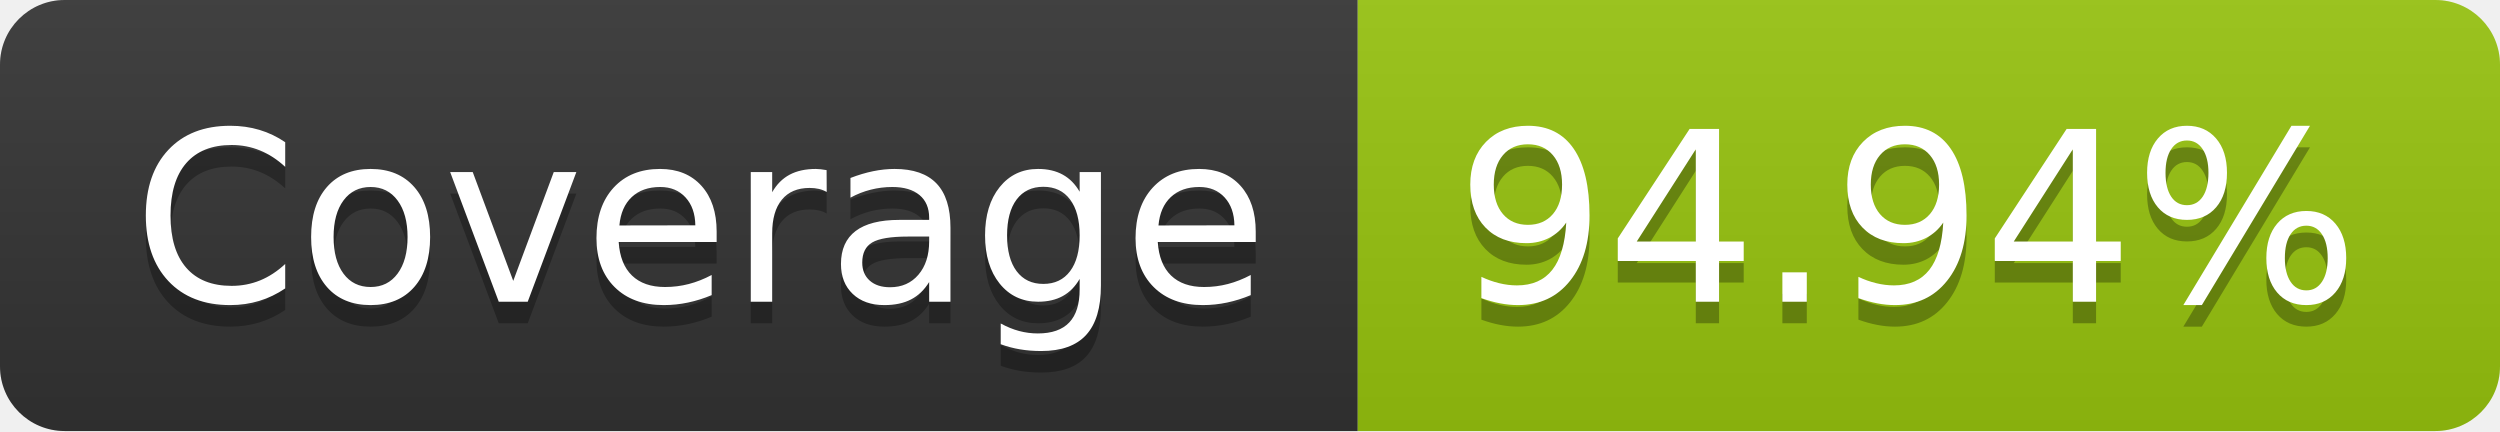
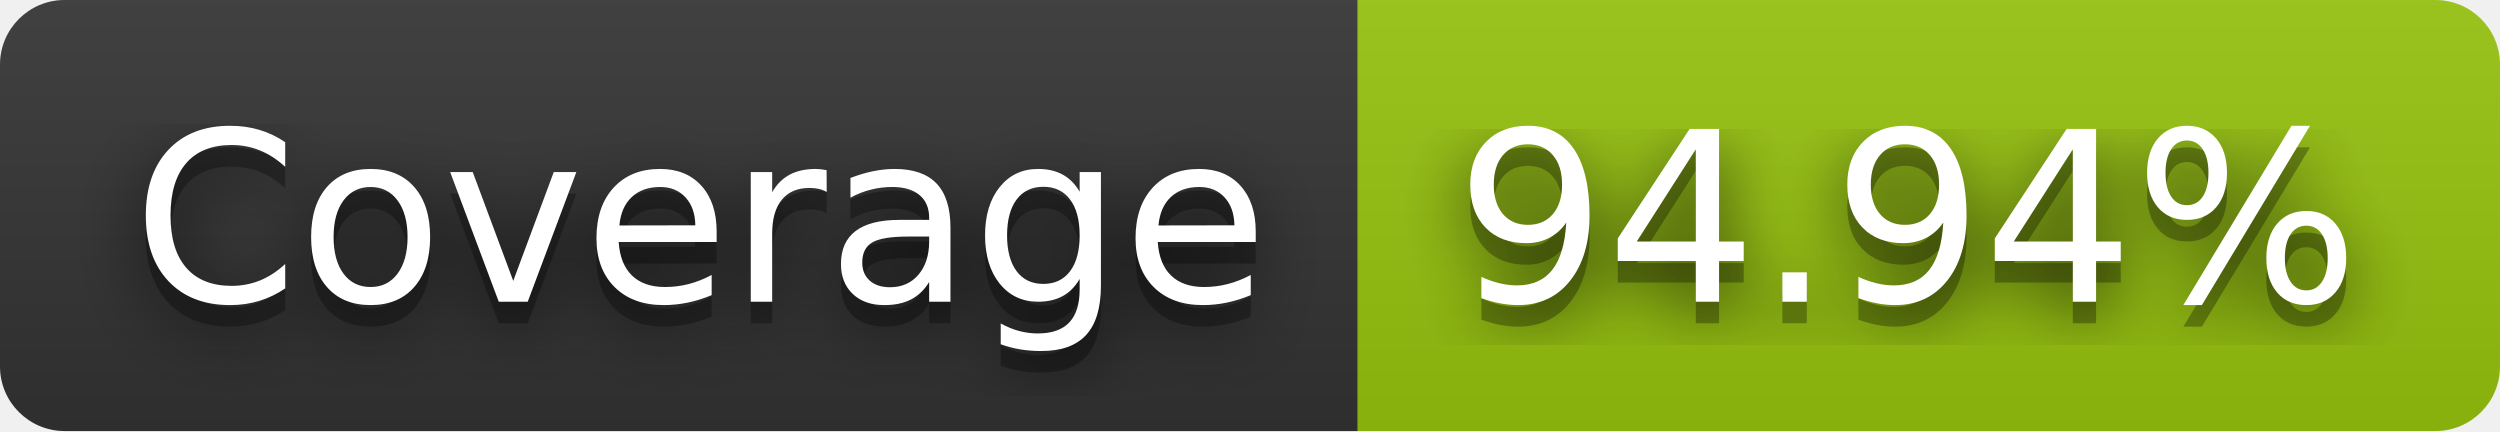
<svg xmlns="http://www.w3.org/2000/svg" width="116" height="20" role="img" aria-label="Coverage: 94.94%">
+   <filter id="blur">
+     <feGaussianBlur stdDeviation="16" />
+   </filter>
  <linearGradient id="s" x2="0" y2="100%">
    <stop offset="0" stop-color="#bbb" stop-opacity=".1" />
    <stop offset="1" stop-opacity=".1" />
  </linearGradient>
  <clipPath id="r">
-     <rect width="116" height="20" rx="3" fill="#fff" />
+     <rect width="116" height="20" rx="3" />
  </clipPath>
  <g clip-path="url(#r)">
    <rect width="63" height="20" fill="#333" />
    <rect x="63" width="53" height="20" fill="#97c40f" />
    <rect width="116" height="20" fill="url(#s)" />
  </g>
  <g fill="#fff" text-anchor="middle" font-family="Verdana,Geneva,DejaVu Sans,sans-serif" text-rendering="geometricPrecision" font-size="110">
-     <text aria-hidden="true" x="325" y="150" fill="#010101" fill-opacity=".3" transform="scale(.1)" textLength="530">Coverage</text>
-     <text x="325" y="140" transform="scale(.1)" fill="#fff" textLength="530">Coverage</text>
-     <text aria-hidden="true" x="885" y="150" fill="#010101" fill-opacity=".3" transform="scale(.1)" textLength="430">94.94%</text>
-     <text x="885" y="140" transform="scale(.1)" fill="#fff" textLength="430">94.94%</text>
+     <g transform="scale(.1)">
+       <g aria-hidden="true" fill="#010101">
+         <text x="325" y="150" fill-opacity=".8" filter="url(#blur)" textLength="530">Coverage</text>
+         <text x="325" y="150" fill-opacity=".3" textLength="530">Coverage</text>
+       </g>
+       <text x="325" y="140" textLength="530">Coverage</text>
+     </g>
+     <g transform="scale(.1)">
+       <g aria-hidden="true" fill="#010101">
+         <text x="885" y="150" fill-opacity=".8" filter="url(#blur)" textLength="430">94.94%</text>
+         <text x="885" y="150" fill-opacity=".3" textLength="430">94.94%</text>
+       </g>
+       <text x="885" y="140" textLength="430">94.94%</text>
+     </g>
  </g>
</svg>
